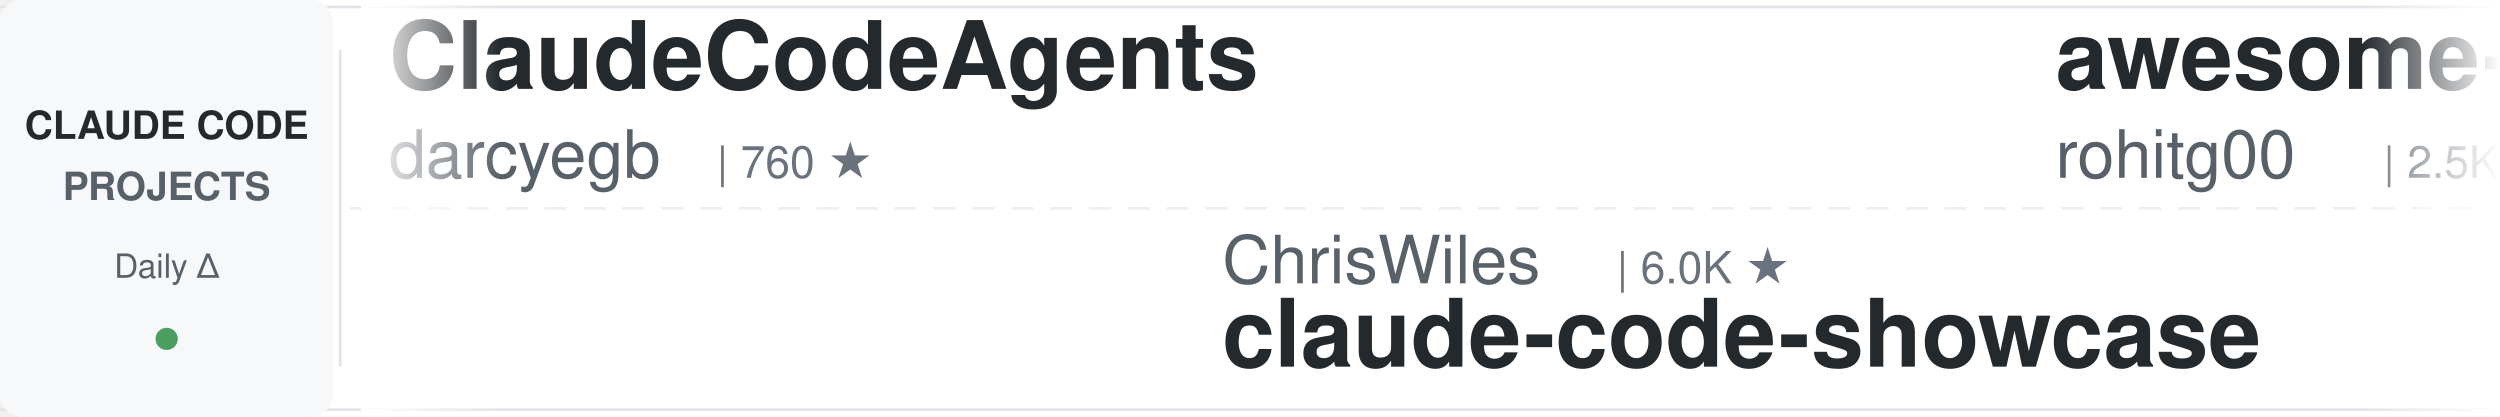
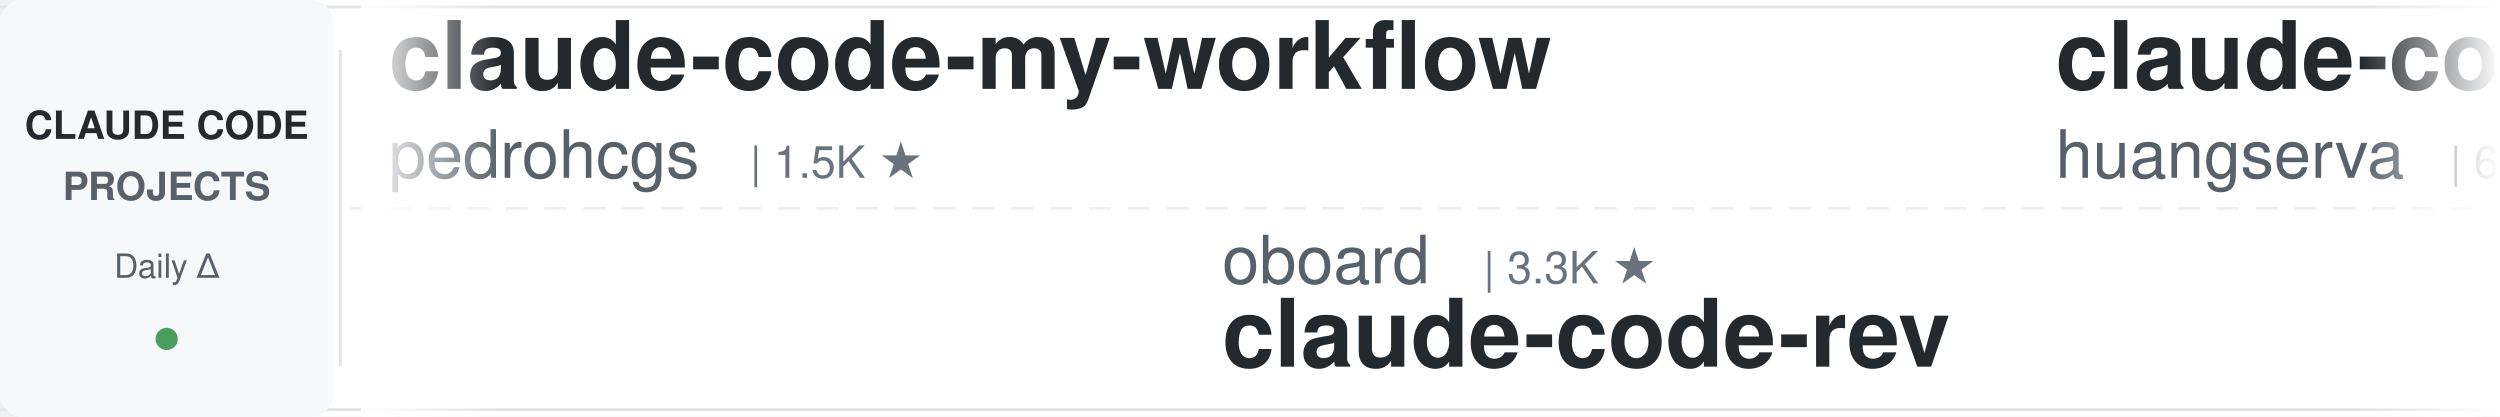
<svg xmlns="http://www.w3.org/2000/svg" width="900" height="150">
  <defs>
    <linearGradient id="leftFade" x1="0%" y1="0%" x2="100%" y2="0%">
      <stop offset="0%" style="stop-color:#ffffff;stop-opacity:1" />
      <stop offset="100%" style="stop-color:#ffffff;stop-opacity:0" />
    </linearGradient>
    <linearGradient id="rightFade" x1="0%" y1="0%" x2="100%" y2="0%">
      <stop offset="0%" style="stop-color:#ffffff;stop-opacity:0" />
      <stop offset="100%" style="stop-color:#ffffff;stop-opacity:1" />
    </linearGradient>
  </defs>
  <rect width="900" height="150" fill="#ffffff" rx="8" />
  <rect x="0" y="2" width="900" height="1" fill="#e1e4e8" />
  <rect x="0" y="147" width="900" height="1" fill="#e1e4e8" />
  <line x1="0" y1="75" x2="900" y2="75" stroke="#e1e4e8" stroke-width="1" stroke-dasharray="8 6" opacity="0.6" />
  <rect x="0" y="0" width="120" height="150" fill="#f6f8fa" rx="8" />
  <text x="60" y="50" font-family="-apple-system, BlinkMacSystemFont, 'Segoe UI', Helvetica, Arial, sans-serif" font-size="14" font-weight="600" fill="#24292e" text-anchor="middle">CLAUDE CODE</text>
  <text x="60" y="72" font-family="-apple-system, BlinkMacSystemFont, 'Segoe UI', Helvetica, Arial, sans-serif" font-size="14" font-weight="600" fill="#586069" text-anchor="middle">PROJECTS</text>
  <text x="60" y="100" font-family="-apple-system, BlinkMacSystemFont, 'Segoe UI', Helvetica, Arial, sans-serif" font-size="12" font-weight="500" fill="#586069" text-anchor="middle">Daily Δ</text>
  <circle cx="60" cy="122" r="4" fill="#22863a" opacity="0.8" />
  <rect x="122" y="18" width="1" height="114" fill="#e1e4e8" />
  <clipPath id="tickerClip">
    <rect x="130" y="0" width="770" height="150" />
  </clipPath>
  <g clip-path="url(#tickerClip)">
    <g id="tickerItems">
      <animateTransform attributeName="transform" attributeType="XML" type="translate" from="0 0" to="-3000 0" dur="54s" repeatCount="indefinite" />
      <g transform="translate(0, 0)">
-         <text x="140" y="32" font-family="-apple-system, BlinkMacSystemFont, 'Segoe UI', Helvetica, Arial, sans-serif" font-size="34" font-weight="600" fill="#24292e">ClaudeCodeAgents</text>
-         <text x="140" y="64" font-family="-apple-system, BlinkMacSystemFont, 'Segoe UI', Helvetica, Arial, sans-serif" font-size="24" font-weight="400" fill="#586069">darcyegb</text>
-         <text x="258" y="64" font-family="-apple-system, BlinkMacSystemFont, 'Segoe UI', Helvetica, Arial, sans-serif" font-size="16" font-weight="500" fill="#6a737d">| 760 ★</text>
+         <text x="140" y="32" font-family="-apple-system, BlinkMacSystemFont, 'Segoe UI', Helvetica, Arial, sans-serif" font-size="34" font-weight="600" fill="#24292e">claude-code-my-workflow</text>
+         <text x="140" y="64" font-family="-apple-system, BlinkMacSystemFont, 'Segoe UI', Helvetica, Arial, sans-serif" font-size="24" font-weight="400" fill="#586069">pedrohcgs</text>
+         <text x="270" y="64" font-family="-apple-system, BlinkMacSystemFont, 'Segoe UI', Helvetica, Arial, sans-serif" font-size="16" font-weight="500" fill="#6a737d">| 1.5K ★</text>
      </g>
      <g transform="translate(300, 0)">
-         <text x="140" y="102" font-family="-apple-system, BlinkMacSystemFont, 'Segoe UI', Helvetica, Arial, sans-serif" font-size="24" font-weight="400" fill="#586069">ChrisWiles</text>
-         <text x="282" y="102" font-family="-apple-system, BlinkMacSystemFont, 'Segoe UI', Helvetica, Arial, sans-serif" font-size="16" font-weight="500" fill="#6a737d">| 6.0K ★</text>
-         <text x="140" y="132" font-family="-apple-system, BlinkMacSystemFont, 'Segoe UI', Helvetica, Arial, sans-serif" font-size="34" font-weight="600" fill="#24292e">claude-code-showcase</text>
+         <text x="140" y="102" font-family="-apple-system, BlinkMacSystemFont, 'Segoe UI', Helvetica, Arial, sans-serif" font-size="24" font-weight="400" fill="#586069">oboard</text>
+         <text x="234" y="102" font-family="-apple-system, BlinkMacSystemFont, 'Segoe UI', Helvetica, Arial, sans-serif" font-size="16" font-weight="500" fill="#6a737d">| 3.3K ★</text>
+         <text x="140" y="132" font-family="-apple-system, BlinkMacSystemFont, 'Segoe UI', Helvetica, Arial, sans-serif" font-size="34" font-weight="600" fill="#24292e">claude-code-rev</text>
      </g>
      <g transform="translate(600, 0)">
-         <text x="140" y="32" font-family="-apple-system, BlinkMacSystemFont, 'Segoe UI', Helvetica, Arial, sans-serif" font-size="34" font-weight="600" fill="#24292e">awesome-claude-code-tool...</text>
-         <text x="140" y="64" font-family="-apple-system, BlinkMacSystemFont, 'Segoe UI', Helvetica, Arial, sans-serif" font-size="24" font-weight="400" fill="#586069">rohitg00</text>
-         <text x="258" y="64" font-family="-apple-system, BlinkMacSystemFont, 'Segoe UI', Helvetica, Arial, sans-serif" font-size="16" font-weight="500" fill="#6a737d">| 2.5K ★</text>
+         <text x="140" y="32" font-family="-apple-system, BlinkMacSystemFont, 'Segoe UI', Helvetica, Arial, sans-serif" font-size="34" font-weight="600" fill="#24292e">claude-code-cli</text>
+         <text x="140" y="64" font-family="-apple-system, BlinkMacSystemFont, 'Segoe UI', Helvetica, Arial, sans-serif" font-size="24" font-weight="400" fill="#586069">huangserva</text>
+         <text x="282" y="64" font-family="-apple-system, BlinkMacSystemFont, 'Segoe UI', Helvetica, Arial, sans-serif" font-size="16" font-weight="500" fill="#6a737d">| 623 ★</text>
      </g>
      <g transform="translate(900, 0)">
-         <text x="140" y="102" font-family="-apple-system, BlinkMacSystemFont, 'Segoe UI', Helvetica, Arial, sans-serif" font-size="24" font-weight="400" fill="#586069">wanshuiyin</text>
-         <text x="282" y="102" font-family="-apple-system, BlinkMacSystemFont, 'Segoe UI', Helvetica, Arial, sans-serif" font-size="16" font-weight="500" fill="#6a737d">| 15.1K ★</text>
-         <text x="140" y="132" font-family="-apple-system, BlinkMacSystemFont, 'Segoe UI', Helvetica, Arial, sans-serif" font-size="34" font-weight="600" fill="#24292e">Auto-claude-code-researc...</text>
+         <text x="140" y="102" font-family="-apple-system, BlinkMacSystemFont, 'Segoe UI', Helvetica, Arial, sans-serif" font-size="24" font-weight="400" fill="#586069">Cranot</text>
+         <text x="234" y="102" font-family="-apple-system, BlinkMacSystemFont, 'Segoe UI', Helvetica, Arial, sans-serif" font-size="16" font-weight="500" fill="#6a737d">| 2.9K ★</text>
+         <text x="140" y="132" font-family="-apple-system, BlinkMacSystemFont, 'Segoe UI', Helvetica, Arial, sans-serif" font-size="34" font-weight="600" fill="#24292e">claude-code-guide</text>
      </g>
      <g transform="translate(1200, 0)">
-         <text x="140" y="32" font-family="-apple-system, BlinkMacSystemFont, 'Segoe UI', Helvetica, Arial, sans-serif" font-size="34" font-weight="600" fill="#24292e">claude-code-best-practic...</text>
-         <text x="140" y="64" font-family="-apple-system, BlinkMacSystemFont, 'Segoe UI', Helvetica, Arial, sans-serif" font-size="24" font-weight="400" fill="#586069">shanraisshan</text>
-         <text x="306" y="64" font-family="-apple-system, BlinkMacSystemFont, 'Segoe UI', Helvetica, Arial, sans-serif" font-size="16" font-weight="500" fill="#6a737d">| 64.9K ★</text>
+         <text x="140" y="32" font-family="-apple-system, BlinkMacSystemFont, 'Segoe UI', Helvetica, Arial, sans-serif" font-size="34" font-weight="600" fill="#24292e">andrej-karpathy-skills</text>
+         <text x="140" y="64" font-family="-apple-system, BlinkMacSystemFont, 'Segoe UI', Helvetica, Arial, sans-serif" font-size="24" font-weight="400" fill="#586069">multica-ai</text>
+         <text x="282" y="64" font-family="-apple-system, BlinkMacSystemFont, 'Segoe UI', Helvetica, Arial, sans-serif" font-size="16" font-weight="500" fill="#6a737d">| 206.1K ★</text>
      </g>
      <g transform="translate(1500, 0)">
-         <text x="140" y="102" font-family="-apple-system, BlinkMacSystemFont, 'Segoe UI', Helvetica, Arial, sans-serif" font-size="24" font-weight="400" fill="#586069">ykdojo</text>
-         <text x="234" y="102" font-family="-apple-system, BlinkMacSystemFont, 'Segoe UI', Helvetica, Arial, sans-serif" font-size="16" font-weight="500" fill="#6a737d">| 9.9K ★</text>
-         <text x="140" y="132" font-family="-apple-system, BlinkMacSystemFont, 'Segoe UI', Helvetica, Arial, sans-serif" font-size="34" font-weight="600" fill="#24292e">claude-code-tips</text>
+         <text x="140" y="102" font-family="-apple-system, BlinkMacSystemFont, 'Segoe UI', Helvetica, Arial, sans-serif" font-size="24" font-weight="400" fill="#586069">fuergaosi233</text>
+         <text x="306" y="102" font-family="-apple-system, BlinkMacSystemFont, 'Segoe UI', Helvetica, Arial, sans-serif" font-size="16" font-weight="500" fill="#6a737d">| 2.8K ★</text>
+         <text x="140" y="132" font-family="-apple-system, BlinkMacSystemFont, 'Segoe UI', Helvetica, Arial, sans-serif" font-size="34" font-weight="600" fill="#24292e">claude-code-proxy</text>
      </g>
      <g transform="translate(1800, 0)">
-         <text x="140" y="32" font-family="-apple-system, BlinkMacSystemFont, 'Segoe UI', Helvetica, Arial, sans-serif" font-size="34" font-weight="600" fill="#24292e">Dive-into-Claude-Code</text>
-         <text x="140" y="64" font-family="-apple-system, BlinkMacSystemFont, 'Segoe UI', Helvetica, Arial, sans-serif" font-size="24" font-weight="400" fill="#586069">VILA-Lab</text>
-         <text x="258" y="64" font-family="-apple-system, BlinkMacSystemFont, 'Segoe UI', Helvetica, Arial, sans-serif" font-size="16" font-weight="500" fill="#6a737d">| 2.1K ★</text>
+         <text x="140" y="32" font-family="-apple-system, BlinkMacSystemFont, 'Segoe UI', Helvetica, Arial, sans-serif" font-size="34" font-weight="600" fill="#24292e">claude-code-plugins-plus...</text>
+         <text x="140" y="64" font-family="-apple-system, BlinkMacSystemFont, 'Segoe UI', Helvetica, Arial, sans-serif" font-size="24" font-weight="400" fill="#586069">jeremylongshore</text>
+         <text x="342" y="64" font-family="-apple-system, BlinkMacSystemFont, 'Segoe UI', Helvetica, Arial, sans-serif" font-size="16" font-weight="500" fill="#6a737d">| 2.7K ★</text>
      </g>
      <g transform="translate(2100, 0)">
-         <text x="140" y="102" font-family="-apple-system, BlinkMacSystemFont, 'Segoe UI', Helvetica, Arial, sans-serif" font-size="24" font-weight="400" fill="#586069">frankbria</text>
-         <text x="270" y="102" font-family="-apple-system, BlinkMacSystemFont, 'Segoe UI', Helvetica, Arial, sans-serif" font-size="16" font-weight="500" fill="#6a737d">| 9.6K ★</text>
-         <text x="140" y="132" font-family="-apple-system, BlinkMacSystemFont, 'Segoe UI', Helvetica, Arial, sans-serif" font-size="34" font-weight="600" fill="#24292e">ralph-claude-code</text>
+         <text x="140" y="102" font-family="-apple-system, BlinkMacSystemFont, 'Segoe UI', Helvetica, Arial, sans-serif" font-size="24" font-weight="400" fill="#586069">simonw</text>
+         <text x="234" y="102" font-family="-apple-system, BlinkMacSystemFont, 'Segoe UI', Helvetica, Arial, sans-serif" font-size="16" font-weight="500" fill="#6a737d">| 1.7K ★</text>
+         <text x="140" y="132" font-family="-apple-system, BlinkMacSystemFont, 'Segoe UI', Helvetica, Arial, sans-serif" font-size="34" font-weight="600" fill="#24292e">claude-code-transcripts</text>
      </g>
      <g transform="translate(2400, 0)">
-         <text x="140" y="32" font-family="-apple-system, BlinkMacSystemFont, 'Segoe UI', Helvetica, Arial, sans-serif" font-size="34" font-weight="600" fill="#24292e">claude-code-rev</text>
-         <text x="140" y="64" font-family="-apple-system, BlinkMacSystemFont, 'Segoe UI', Helvetica, Arial, sans-serif" font-size="24" font-weight="400" fill="#586069">oboard</text>
-         <text x="234" y="64" font-family="-apple-system, BlinkMacSystemFont, 'Segoe UI', Helvetica, Arial, sans-serif" font-size="16" font-weight="500" fill="#6a737d">| 3.3K ★</text>
+         <text x="140" y="32" font-family="-apple-system, BlinkMacSystemFont, 'Segoe UI', Helvetica, Arial, sans-serif" font-size="34" font-weight="600" fill="#24292e">awesome-claude-code</text>
+         <text x="140" y="64" font-family="-apple-system, BlinkMacSystemFont, 'Segoe UI', Helvetica, Arial, sans-serif" font-size="24" font-weight="400" fill="#586069">jqueryscript</text>
+         <text x="306" y="64" font-family="-apple-system, BlinkMacSystemFont, 'Segoe UI', Helvetica, Arial, sans-serif" font-size="16" font-weight="500" fill="#6a737d">| 504 ★</text>
      </g>
      <g transform="translate(2700, 0)">
-         <text x="140" y="102" font-family="-apple-system, BlinkMacSystemFont, 'Segoe UI', Helvetica, Arial, sans-serif" font-size="24" font-weight="400" fill="#586069">WorldFlowAI</text>
-         <text x="294" y="102" font-family="-apple-system, BlinkMacSystemFont, 'Segoe UI', Helvetica, Arial, sans-serif" font-size="16" font-weight="500" fill="#6a737d">| 1.7K ★</text>
-         <text x="140" y="132" font-family="-apple-system, BlinkMacSystemFont, 'Segoe UI', Helvetica, Arial, sans-serif" font-size="34" font-weight="600" fill="#24292e">everything-claude-code</text>
+         <text x="140" y="102" font-family="-apple-system, BlinkMacSystemFont, 'Segoe UI', Helvetica, Arial, sans-serif" font-size="24" font-weight="400" fill="#586069">alejandrobalderas</text>
+         <text x="366" y="102" font-family="-apple-system, BlinkMacSystemFont, 'Segoe UI', Helvetica, Arial, sans-serif" font-size="16" font-weight="500" fill="#6a737d">| 2.8K ★</text>
+         <text x="140" y="132" font-family="-apple-system, BlinkMacSystemFont, 'Segoe UI', Helvetica, Arial, sans-serif" font-size="34" font-weight="600" fill="#24292e">claude-code-from-source</text>
      </g>
      <g transform="translate(3000, 0)">
-         <text x="140" y="32" font-family="-apple-system, BlinkMacSystemFont, 'Segoe UI', Helvetica, Arial, sans-serif" font-size="34" font-weight="600" fill="#24292e">ClaudeCodeAgents</text>
-         <text x="140" y="64" font-family="-apple-system, BlinkMacSystemFont, 'Segoe UI', Helvetica, Arial, sans-serif" font-size="24" font-weight="400" fill="#586069">darcyegb</text>
-         <text x="258" y="64" font-family="-apple-system, BlinkMacSystemFont, 'Segoe UI', Helvetica, Arial, sans-serif" font-size="16" font-weight="500" fill="#6a737d">| 760 ★</text>
+         <text x="140" y="32" font-family="-apple-system, BlinkMacSystemFont, 'Segoe UI', Helvetica, Arial, sans-serif" font-size="34" font-weight="600" fill="#24292e">claude-code-my-workflow</text>
+         <text x="140" y="64" font-family="-apple-system, BlinkMacSystemFont, 'Segoe UI', Helvetica, Arial, sans-serif" font-size="24" font-weight="400" fill="#586069">pedrohcgs</text>
+         <text x="270" y="64" font-family="-apple-system, BlinkMacSystemFont, 'Segoe UI', Helvetica, Arial, sans-serif" font-size="16" font-weight="500" fill="#6a737d">| 1.5K ★</text>
      </g>
      <g transform="translate(3300, 0)">
-         <text x="140" y="102" font-family="-apple-system, BlinkMacSystemFont, 'Segoe UI', Helvetica, Arial, sans-serif" font-size="24" font-weight="400" fill="#586069">ChrisWiles</text>
-         <text x="282" y="102" font-family="-apple-system, BlinkMacSystemFont, 'Segoe UI', Helvetica, Arial, sans-serif" font-size="16" font-weight="500" fill="#6a737d">| 6.0K ★</text>
-         <text x="140" y="132" font-family="-apple-system, BlinkMacSystemFont, 'Segoe UI', Helvetica, Arial, sans-serif" font-size="34" font-weight="600" fill="#24292e">claude-code-showcase</text>
+         <text x="140" y="102" font-family="-apple-system, BlinkMacSystemFont, 'Segoe UI', Helvetica, Arial, sans-serif" font-size="24" font-weight="400" fill="#586069">oboard</text>
+         <text x="234" y="102" font-family="-apple-system, BlinkMacSystemFont, 'Segoe UI', Helvetica, Arial, sans-serif" font-size="16" font-weight="500" fill="#6a737d">| 3.3K ★</text>
+         <text x="140" y="132" font-family="-apple-system, BlinkMacSystemFont, 'Segoe UI', Helvetica, Arial, sans-serif" font-size="34" font-weight="600" fill="#24292e">claude-code-rev</text>
      </g>
      <g transform="translate(3600, 0)">
-         <text x="140" y="32" font-family="-apple-system, BlinkMacSystemFont, 'Segoe UI', Helvetica, Arial, sans-serif" font-size="34" font-weight="600" fill="#24292e">awesome-claude-code-tool...</text>
-         <text x="140" y="64" font-family="-apple-system, BlinkMacSystemFont, 'Segoe UI', Helvetica, Arial, sans-serif" font-size="24" font-weight="400" fill="#586069">rohitg00</text>
-         <text x="258" y="64" font-family="-apple-system, BlinkMacSystemFont, 'Segoe UI', Helvetica, Arial, sans-serif" font-size="16" font-weight="500" fill="#6a737d">| 2.5K ★</text>
+         <text x="140" y="32" font-family="-apple-system, BlinkMacSystemFont, 'Segoe UI', Helvetica, Arial, sans-serif" font-size="34" font-weight="600" fill="#24292e">claude-code-cli</text>
+         <text x="140" y="64" font-family="-apple-system, BlinkMacSystemFont, 'Segoe UI', Helvetica, Arial, sans-serif" font-size="24" font-weight="400" fill="#586069">huangserva</text>
+         <text x="282" y="64" font-family="-apple-system, BlinkMacSystemFont, 'Segoe UI', Helvetica, Arial, sans-serif" font-size="16" font-weight="500" fill="#6a737d">| 623 ★</text>
      </g>
      <g transform="translate(3900, 0)">
-         <text x="140" y="102" font-family="-apple-system, BlinkMacSystemFont, 'Segoe UI', Helvetica, Arial, sans-serif" font-size="24" font-weight="400" fill="#586069">wanshuiyin</text>
-         <text x="282" y="102" font-family="-apple-system, BlinkMacSystemFont, 'Segoe UI', Helvetica, Arial, sans-serif" font-size="16" font-weight="500" fill="#6a737d">| 15.1K ★</text>
-         <text x="140" y="132" font-family="-apple-system, BlinkMacSystemFont, 'Segoe UI', Helvetica, Arial, sans-serif" font-size="34" font-weight="600" fill="#24292e">Auto-claude-code-researc...</text>
+         <text x="140" y="102" font-family="-apple-system, BlinkMacSystemFont, 'Segoe UI', Helvetica, Arial, sans-serif" font-size="24" font-weight="400" fill="#586069">Cranot</text>
+         <text x="234" y="102" font-family="-apple-system, BlinkMacSystemFont, 'Segoe UI', Helvetica, Arial, sans-serif" font-size="16" font-weight="500" fill="#6a737d">| 2.9K ★</text>
+         <text x="140" y="132" font-family="-apple-system, BlinkMacSystemFont, 'Segoe UI', Helvetica, Arial, sans-serif" font-size="34" font-weight="600" fill="#24292e">claude-code-guide</text>
      </g>
    </g>
  </g>
  <rect x="130" y="0" width="50" height="150" fill="url(#leftFade)" />
  <rect x="850" y="0" width="50" height="150" fill="url(#rightFade)" />
</svg>
